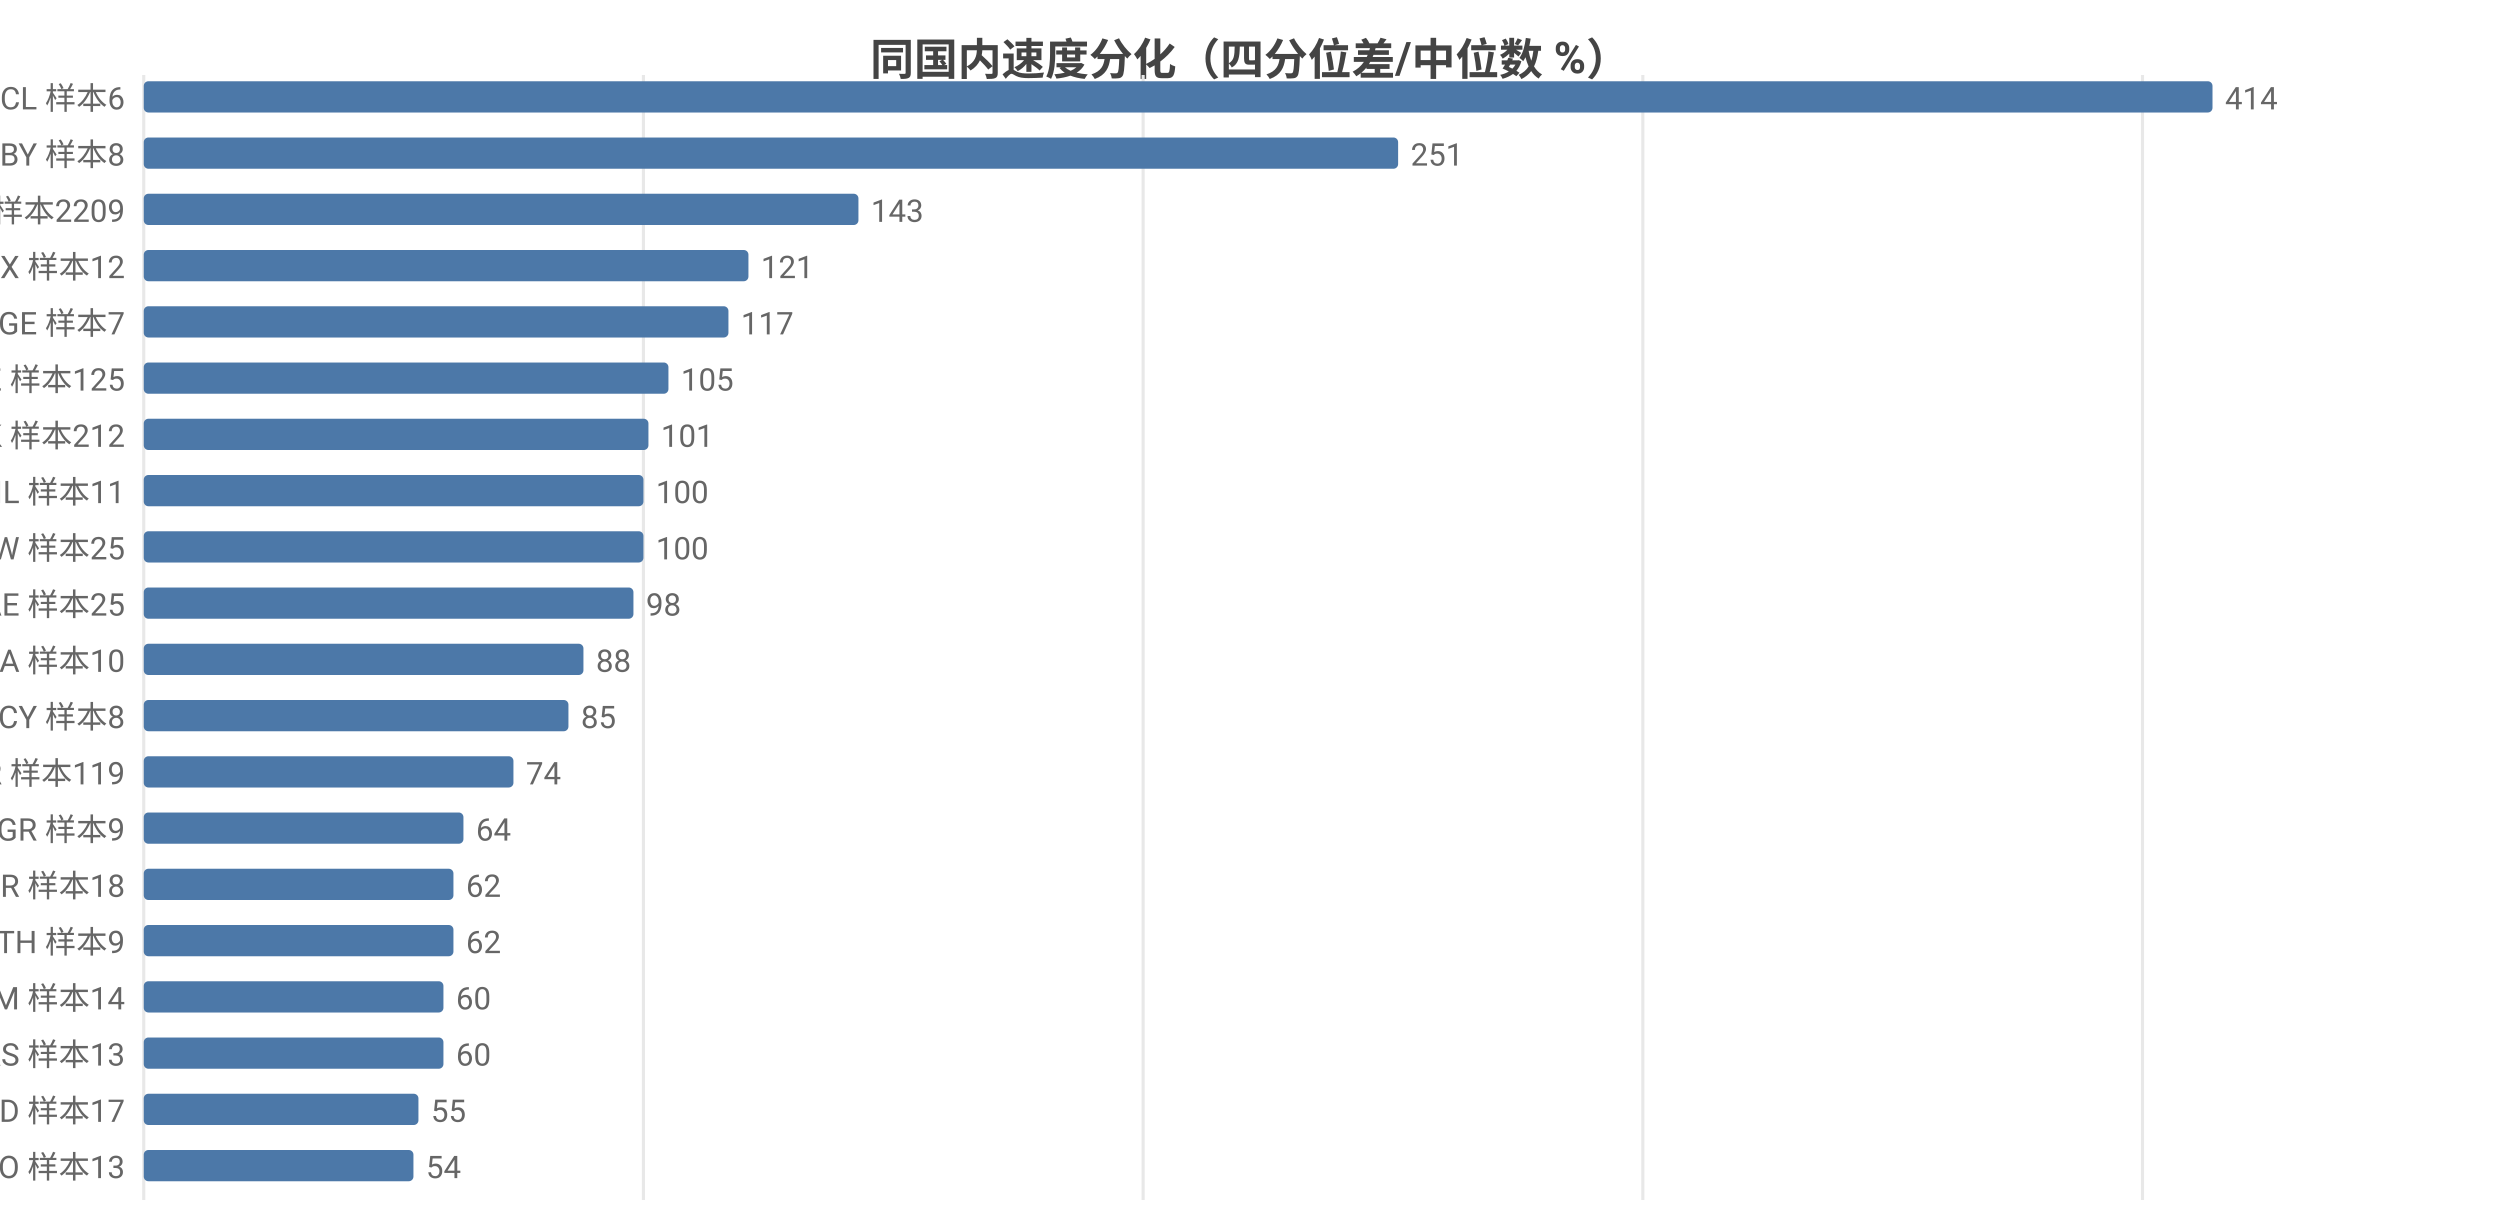
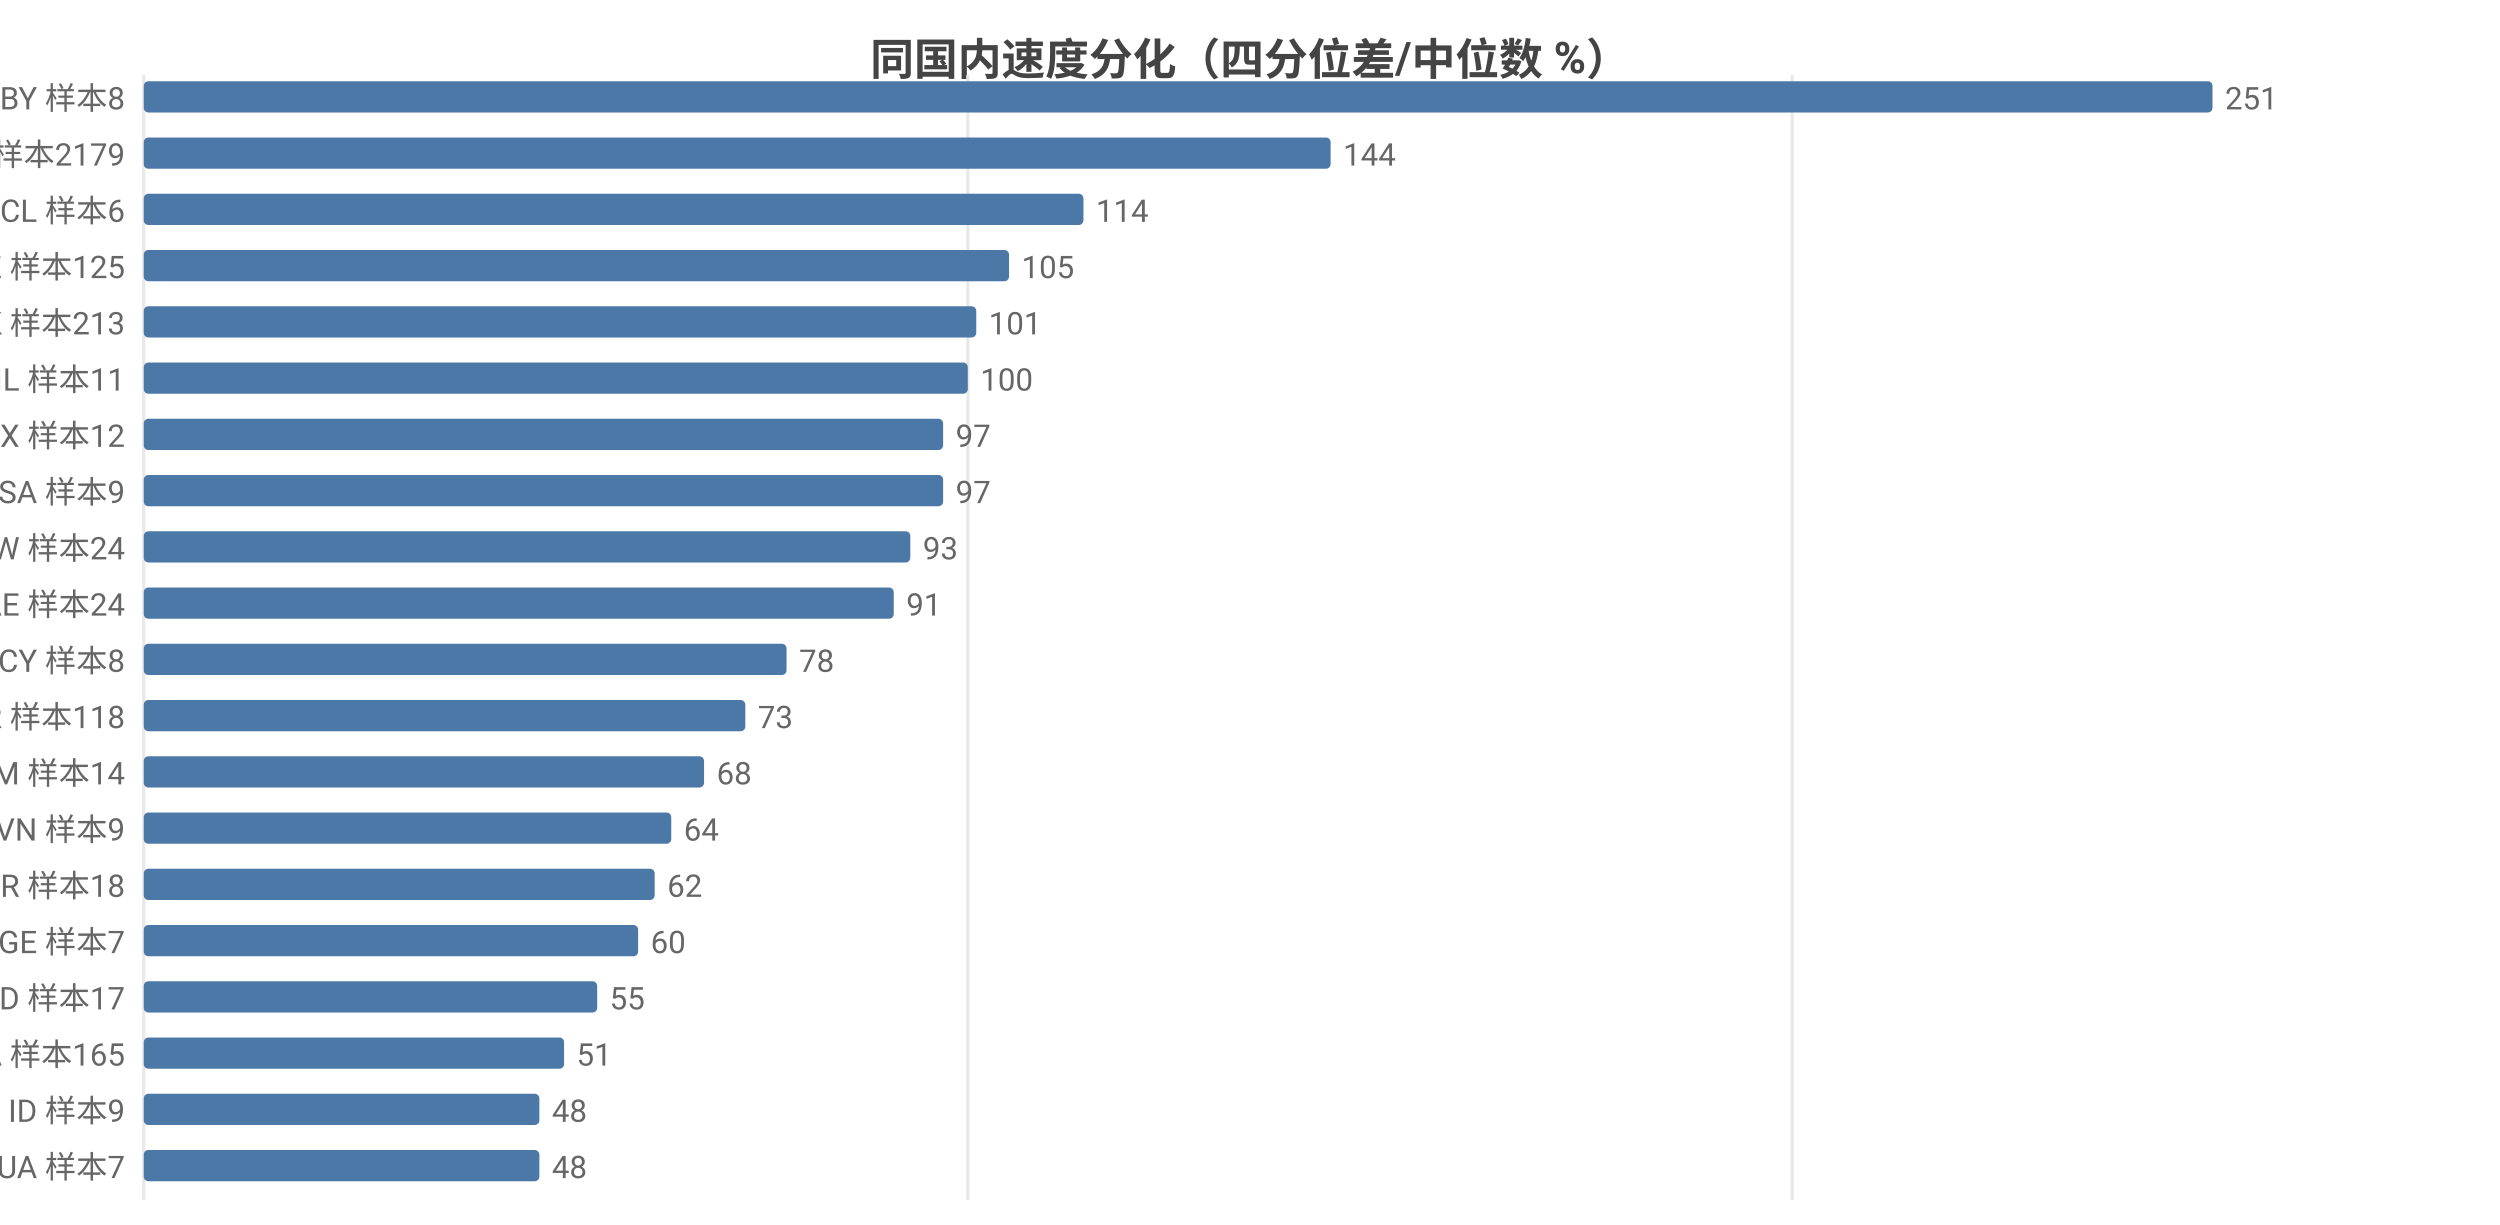
<svg xmlns="http://www.w3.org/2000/svg" width="800" height="392" viewBox="0 0 800 392">
  <rect width="800" height="392" fill="#ffffff" />
  <style>text{font-family:system-ui,-apple-system,'Segoe UI',Roboto,'PingFang SC','Microsoft YaHei','Noto Sans CJK SC',sans-serif}.g{stroke:#e8e8e8;stroke-width:1}.a{stroke:#999;stroke-width:1}.t{font-size:10px;fill:#666}.m{font-size:10px;text-anchor:middle;fill:#666}.e{font-size:10px;text-anchor:end;fill:#666}.l{font-size:11px;fill:#333}.tt{font-size:14px;font-weight:600;text-anchor:middle;fill:#444}.em{font-size:13px;text-anchor:middle;fill:#999}</style>
  <text class="tt" x="400.0" y="24">同国内速度分化（四分位差/中位数 %）</text>
  <line class="g" x1="46" y1="24" x2="46" y2="384" />
-   <line class="g" x1="205.9" y1="24" x2="205.9" y2="384" />
-   <line class="g" x1="365.8" y1="24" x2="365.8" y2="384" />
-   <line class="g" x1="525.7" y1="24" x2="525.7" y2="384" />
-   <line class="g" x1="685.6" y1="24" x2="685.6" y2="384" />
-   <text class="e" x="40" y="35">CL 样本6</text>
+   <line class="g" x1="309.7" y1="24" x2="309.7" y2="384" />
+   <line class="g" x1="573.5" y1="24" x2="573.5" y2="384" />
+   <text class="e" x="40" y="35">BY 样本8</text>
  <rect x="46" y="26" width="662" height="10" fill="#4c78a8" rx="1.5" />
-   <text class="t" x="712" y="35">414</text>
-   <text class="e" x="40" y="53">BY 样本8</text>
-   <rect x="46" y="44" width="401.4" height="10" fill="#4c78a8" rx="1.5" />
-   <text class="t" x="451.4" y="53">251</text>
-   <text class="e" x="40" y="71">US 样本2209</text>
-   <rect x="46" y="62" width="228.7" height="10" fill="#4c78a8" rx="1.5" />
-   <text class="t" x="278.7" y="71">143</text>
-   <text class="e" x="40" y="89">MX 样本12</text>
-   <rect x="46" y="80" width="193.5" height="10" fill="#4c78a8" rx="1.5" />
-   <text class="t" x="243.5" y="89">121</text>
-   <text class="e" x="40" y="107">GE 样本7</text>
-   <rect x="46" y="98" width="187.1" height="10" fill="#4c78a8" rx="1.5" />
-   <text class="t" x="237.1" y="107">117</text>
-   <text class="e" x="40" y="125">KZ 样本125</text>
-   <rect x="46" y="116" width="167.9" height="10" fill="#4c78a8" rx="1.5" />
-   <text class="t" x="217.9" y="125">105</text>
-   <text class="e" x="40" y="143">HK 样本212</text>
-   <rect x="46" y="134" width="161.5" height="10" fill="#4c78a8" rx="1.5" />
-   <text class="t" x="211.5" y="143">101</text>
-   <text class="e" x="40" y="161">IL 样本11</text>
-   <rect x="46" y="152" width="159.9" height="10" fill="#4c78a8" rx="1.5" />
-   <text class="t" x="209.9" y="161">100</text>
-   <text class="e" x="40" y="179">TW 样本25</text>
-   <rect x="46" y="170" width="159.9" height="10" fill="#4c78a8" rx="1.5" />
-   <text class="t" x="209.9" y="179">100</text>
-   <text class="e" x="40" y="197">AE 样本25</text>
-   <rect x="46" y="188" width="156.7" height="10" fill="#4c78a8" rx="1.5" />
-   <text class="t" x="206.7" y="197">98</text>
-   <text class="e" x="40" y="215">SA 样本10</text>
-   <rect x="46" y="206" width="140.7" height="10" fill="#4c78a8" rx="1.5" />
-   <text class="t" x="190.7" y="215">88</text>
-   <text class="e" x="40" y="233">CY 样本8</text>
-   <rect x="46" y="224" width="135.9" height="10" fill="#4c78a8" rx="1.5" />
-   <text class="t" x="185.9" y="233">85</text>
-   <text class="e" x="40" y="251">KR 样本119</text>
-   <rect x="46" y="242" width="118.3" height="10" fill="#4c78a8" rx="1.5" />
-   <text class="t" x="168.3" y="251">74</text>
-   <text class="e" x="40" y="269">GR 样本9</text>
-   <rect x="46" y="260" width="102.3" height="10" fill="#4c78a8" rx="1.5" />
-   <text class="t" x="152.3" y="269">64</text>
+   <text class="t" x="712" y="35">251</text>
+   <text class="e" x="40" y="53">US 样本2179</text>
+   <rect x="46" y="44" width="379.8" height="10" fill="#4c78a8" rx="1.5" />
+   <text class="t" x="429.8" y="53">144</text>
+   <text class="e" x="40" y="71">CL 样本6</text>
+   <rect x="46" y="62" width="300.7" height="10" fill="#4c78a8" rx="1.5" />
+   <text class="t" x="350.7" y="71">114</text>
+   <text class="e" x="40" y="89">KZ 样本125</text>
+   <rect x="46" y="80" width="276.9" height="10" fill="#4c78a8" rx="1.5" />
+   <text class="t" x="326.9" y="89">105</text>
+   <text class="e" x="40" y="107">HK 样本213</text>
+   <rect x="46" y="98" width="266.4" height="10" fill="#4c78a8" rx="1.5" />
+   <text class="t" x="316.4" y="107">101</text>
+   <text class="e" x="40" y="125">IL 样本11</text>
+   <rect x="46" y="116" width="263.7" height="10" fill="#4c78a8" rx="1.5" />
+   <text class="t" x="313.7" y="125">100</text>
+   <text class="e" x="40" y="143">MX 样本12</text>
+   <rect x="46" y="134" width="255.8" height="10" fill="#4c78a8" rx="1.5" />
+   <text class="t" x="305.8" y="143">97</text>
+   <text class="e" x="40" y="161">SA 样本9</text>
+   <rect x="46" y="152" width="255.8" height="10" fill="#4c78a8" rx="1.5" />
+   <text class="t" x="305.8" y="161">97</text>
+   <text class="e" x="40" y="179">TW 样本24</text>
+   <rect x="46" y="170" width="245.3" height="10" fill="#4c78a8" rx="1.5" />
+   <text class="t" x="295.3" y="179">93</text>
+   <text class="e" x="40" y="197">AE 样本24</text>
+   <rect x="46" y="188" width="240.0" height="10" fill="#4c78a8" rx="1.5" />
+   <text class="t" x="290.0" y="197">91</text>
+   <text class="e" x="40" y="215">CY 样本8</text>
+   <rect x="46" y="206" width="205.7" height="10" fill="#4c78a8" rx="1.5" />
+   <text class="t" x="255.7" y="215">78</text>
+   <text class="e" x="40" y="233">KR 样本118</text>
+   <rect x="46" y="224" width="192.5" height="10" fill="#4c78a8" rx="1.5" />
+   <text class="t" x="242.5" y="233">73</text>
+   <text class="e" x="40" y="251">AM 样本14</text>
+   <rect x="46" y="242" width="179.3" height="10" fill="#4c78a8" rx="1.5" />
+   <text class="t" x="229.3" y="251">68</text>
+   <text class="e" x="40" y="269">VN 样本9</text>
+   <rect x="46" y="260" width="168.8" height="10" fill="#4c78a8" rx="1.5" />
+   <text class="t" x="218.8" y="269">64</text>
  <text class="e" x="40" y="287">BR 样本18</text>
-   <rect x="46" y="278" width="99.1" height="10" fill="#4c78a8" rx="1.5" />
-   <text class="t" x="149.1" y="287">62</text>
-   <text class="e" x="40" y="305">TH 样本9</text>
-   <rect x="46" y="296" width="99.1" height="10" fill="#4c78a8" rx="1.5" />
-   <text class="t" x="149.1" y="305">62</text>
-   <text class="e" x="40" y="323">AM 样本14</text>
-   <rect x="46" y="314" width="95.9" height="10" fill="#4c78a8" rx="1.5" />
-   <text class="t" x="145.9" y="323">60</text>
-   <text class="e" x="40" y="341">RS 样本13</text>
-   <rect x="46" y="332" width="95.9" height="10" fill="#4c78a8" rx="1.5" />
-   <text class="t" x="145.9" y="341">60</text>
-   <text class="e" x="40" y="359">MD 样本17</text>
-   <rect x="46" y="350" width="87.9" height="10" fill="#4c78a8" rx="1.5" />
-   <text class="t" x="137.9" y="359">55</text>
-   <text class="e" x="40" y="377">NO 样本13</text>
-   <rect x="46" y="368" width="86.3" height="10" fill="#4c78a8" rx="1.5" />
-   <text class="t" x="136.3" y="377">54</text>
+   <rect x="46" y="278" width="163.5" height="10" fill="#4c78a8" rx="1.5" />
+   <text class="t" x="213.5" y="287">62</text>
+   <text class="e" x="40" y="305">GE 样本7</text>
+   <rect x="46" y="296" width="158.2" height="10" fill="#4c78a8" rx="1.5" />
+   <text class="t" x="208.2" y="305">60</text>
+   <text class="e" x="40" y="323">MD 样本17</text>
+   <rect x="46" y="314" width="145.1" height="10" fill="#4c78a8" rx="1.5" />
+   <text class="t" x="195.1" y="323">55</text>
+   <text class="e" x="40" y="341">CA 样本165</text>
+   <rect x="46" y="332" width="134.5" height="10" fill="#4c78a8" rx="1.5" />
+   <text class="t" x="184.5" y="341">51</text>
+   <text class="e" x="40" y="359">ID 样本9</text>
+   <rect x="46" y="350" width="126.6" height="10" fill="#4c78a8" rx="1.5" />
+   <text class="t" x="176.6" y="359">48</text>
+   <text class="e" x="40" y="377">UA 样本7</text>
+   <rect x="46" y="368" width="126.6" height="10" fill="#4c78a8" rx="1.5" />
+   <text class="t" x="176.6" y="377">48</text>
</svg>
